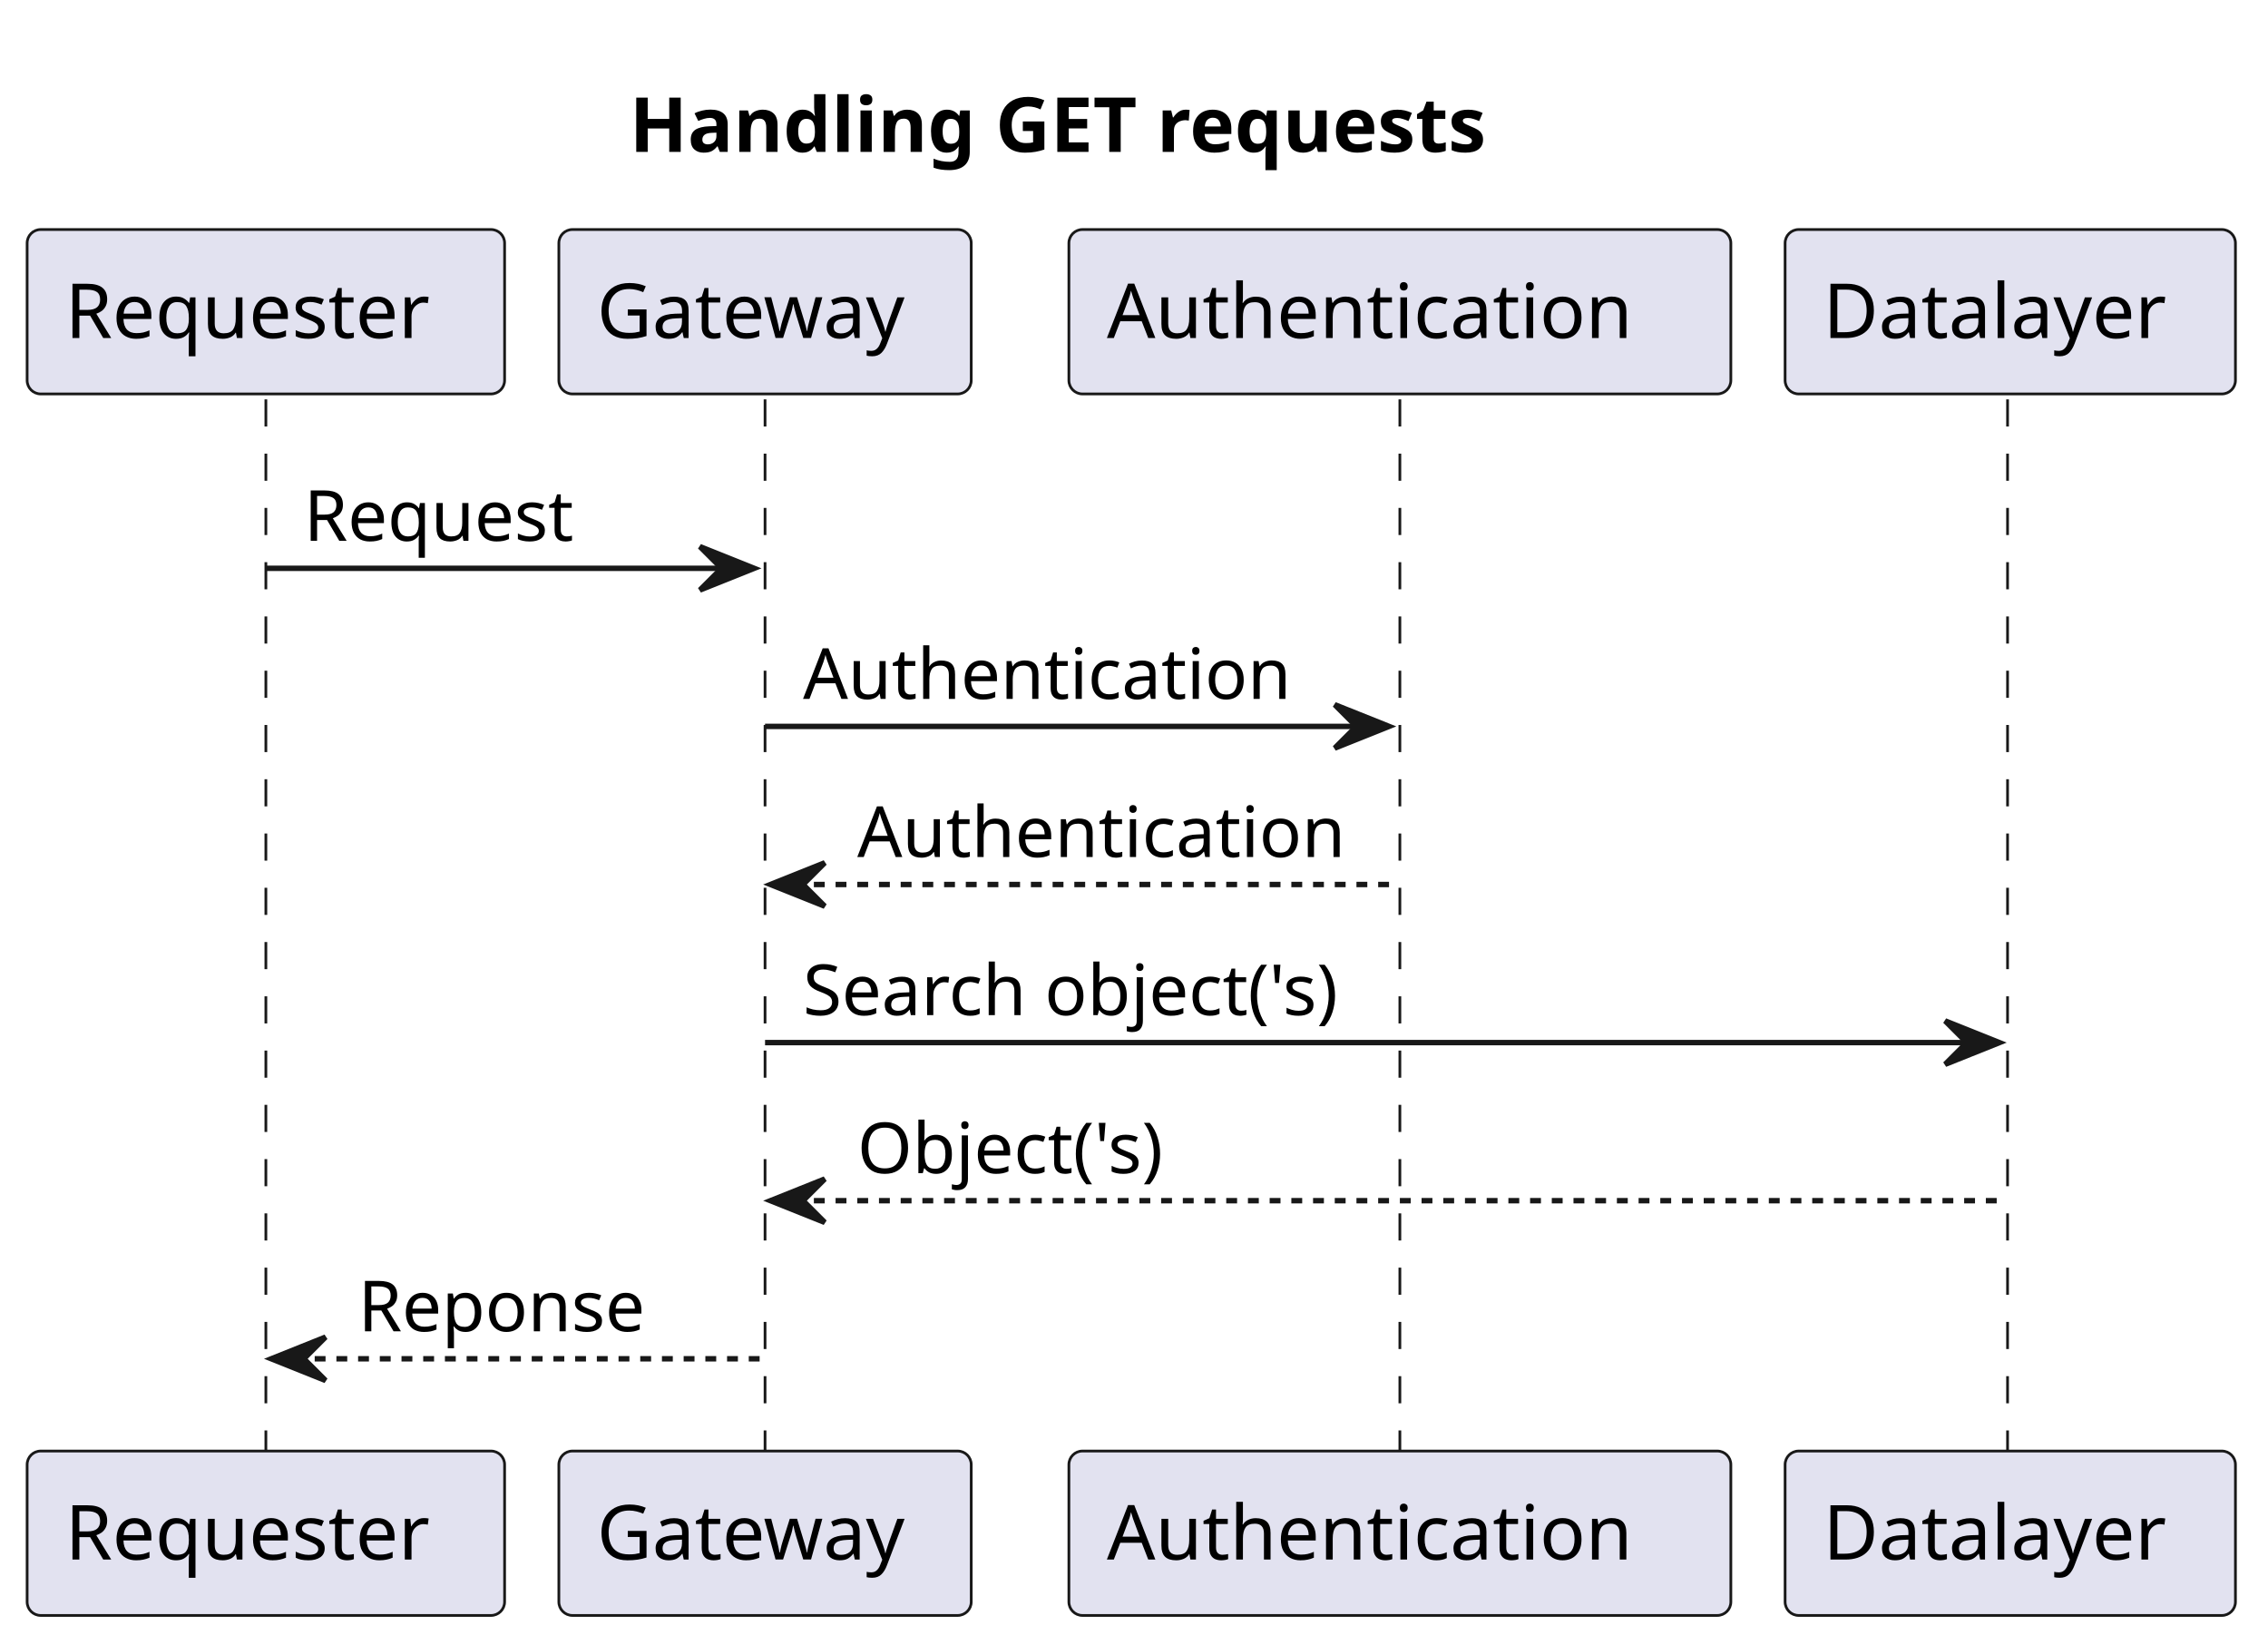
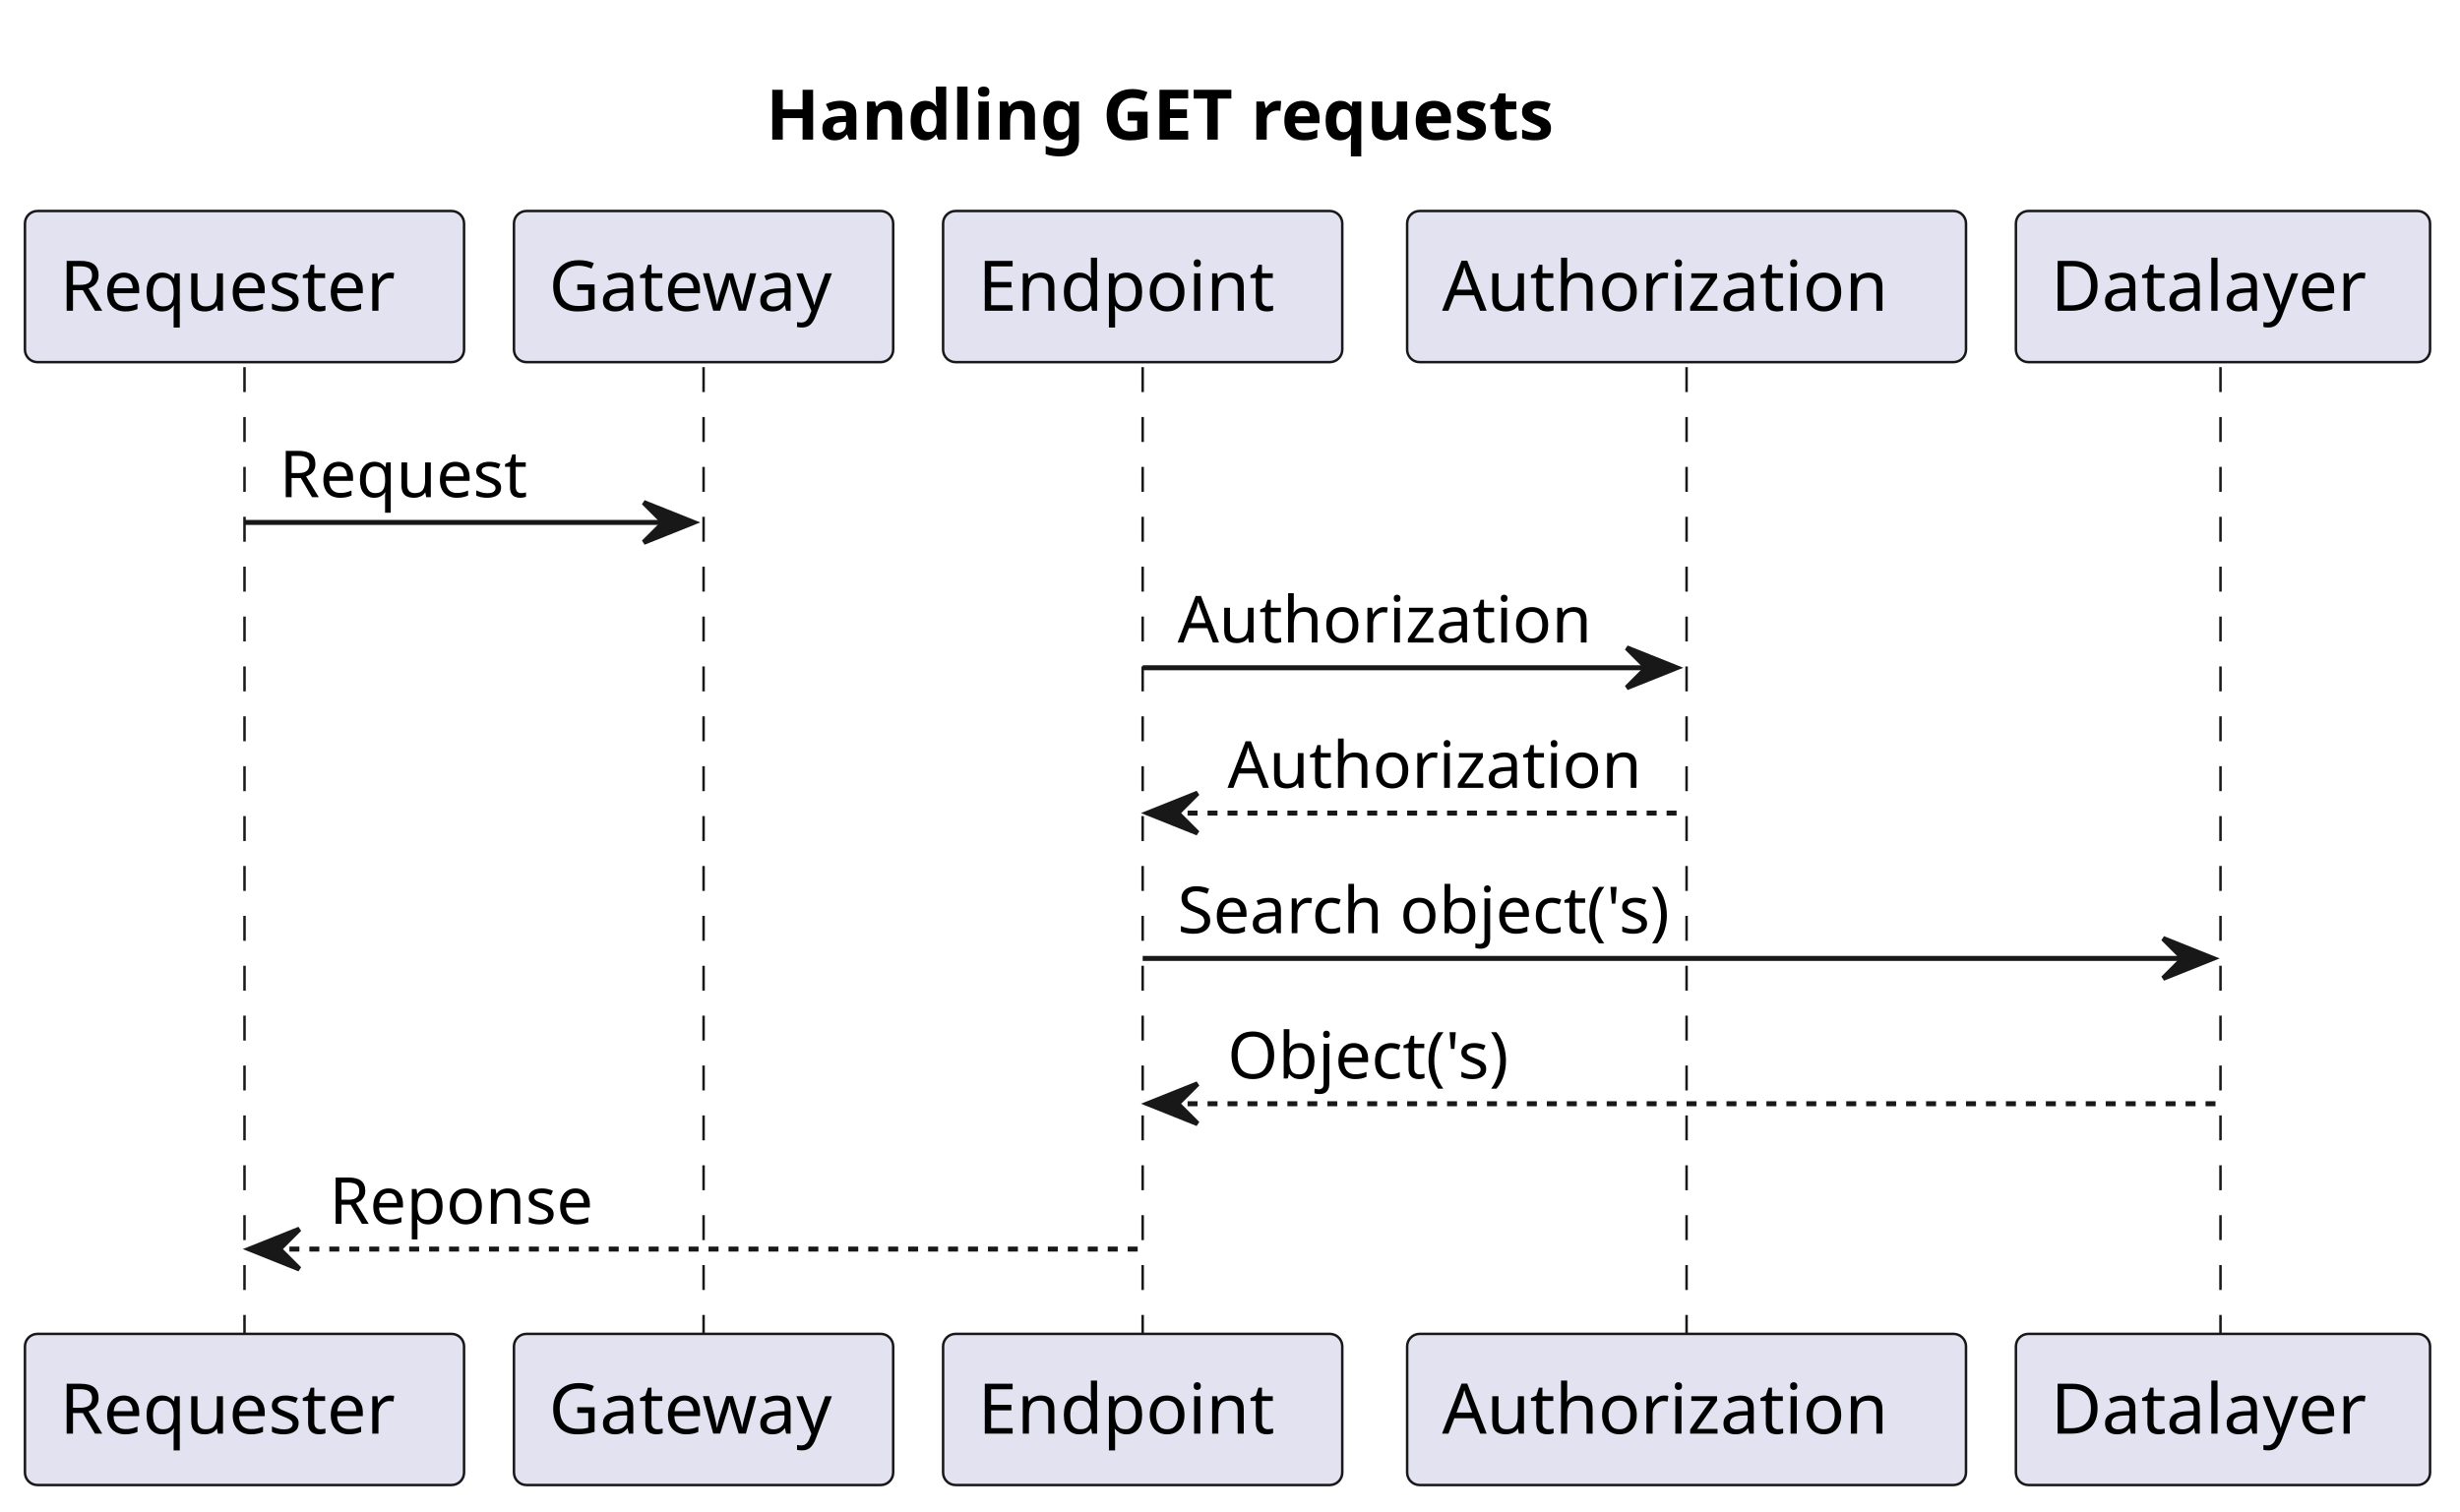
- <svg xmlns="http://www.w3.org/2000/svg" contentStyleType="text/css" height="303px" preserveAspectRatio="none" style="width:418px;height:303px;background:#FFFFFF;" version="1.1" viewBox="0 0 418 303" width="418px" zoomAndPan="magnify">
+ <svg xmlns="http://www.w3.org/2000/svg" contentStyleType="text/css" height="303px" preserveAspectRatio="none" style="width:493px;height:303px;background:#FFFFFF;" version="1.1" viewBox="0 0 493 303" width="493px" zoomAndPan="magnify">
  <defs />
  <g>
-     <text fill="#000000" font-family="sans-serif" font-size="14" font-weight="bold" lengthAdjust="spacing" textLength="184" x="116" y="27.995">Handling GET requests</text>
+     <text fill="#000000" font-family="sans-serif" font-size="14" font-weight="bold" lengthAdjust="spacing" textLength="184" x="153.5" y="27.995">Handling GET requests</text>
    <line style="stroke:#181818;stroke-width:0.5;stroke-dasharray:5.0,5.0;" x1="49" x2="49" y1="73.594" y2="268.391" />
    <line style="stroke:#181818;stroke-width:0.5;stroke-dasharray:5.0,5.0;" x1="141" x2="141" y1="73.594" y2="268.391" />
-     <line style="stroke:#181818;stroke-width:0.5;stroke-dasharray:5.0,5.0;" x1="258" x2="258" y1="73.594" y2="268.391" />
-     <line style="stroke:#181818;stroke-width:0.5;stroke-dasharray:5.0,5.0;" x1="370" x2="370" y1="73.594" y2="268.391" />
+     <line style="stroke:#181818;stroke-width:0.5;stroke-dasharray:5.0,5.0;" x1="229" x2="229" y1="73.594" y2="268.391" />
+     <line style="stroke:#181818;stroke-width:0.5;stroke-dasharray:5.0,5.0;" x1="338" x2="338" y1="73.594" y2="268.391" />
+     <line style="stroke:#181818;stroke-width:0.5;stroke-dasharray:5.0,5.0;" x1="445" x2="445" y1="73.594" y2="268.391" />
    <rect fill="#E2E2F0" height="30.297" rx="2.5" ry="2.5" style="stroke:#181818;stroke-width:0.5;" width="88" x="5" y="42.297" />
    <text fill="#000000" font-family="sans-serif" font-size="14" lengthAdjust="spacing" textLength="74" x="12" y="62.292">Requester</text>
    <rect fill="#E2E2F0" height="30.297" rx="2.5" ry="2.5" style="stroke:#181818;stroke-width:0.5;" width="88" x="5" y="267.391" />
    <text fill="#000000" font-family="sans-serif" font-size="14" lengthAdjust="spacing" textLength="74" x="12" y="287.386">Requester</text>
    <rect fill="#E2E2F0" height="30.297" rx="2.5" ry="2.5" style="stroke:#181818;stroke-width:0.5;" width="76" x="103" y="42.297" />
    <text fill="#000000" font-family="sans-serif" font-size="14" lengthAdjust="spacing" textLength="62" x="110" y="62.292">Gateway</text>
    <rect fill="#E2E2F0" height="30.297" rx="2.5" ry="2.5" style="stroke:#181818;stroke-width:0.5;" width="76" x="103" y="267.391" />
    <text fill="#000000" font-family="sans-serif" font-size="14" lengthAdjust="spacing" textLength="62" x="110" y="287.386">Gateway</text>
-     <rect fill="#E2E2F0" height="30.297" rx="2.5" ry="2.5" style="stroke:#181818;stroke-width:0.5;" width="122" x="197" y="42.297" />
-     <text fill="#000000" font-family="sans-serif" font-size="14" lengthAdjust="spacing" textLength="108" x="204" y="62.292">Authentication</text>
-     <rect fill="#E2E2F0" height="30.297" rx="2.5" ry="2.5" style="stroke:#181818;stroke-width:0.5;" width="122" x="197" y="267.391" />
-     <text fill="#000000" font-family="sans-serif" font-size="14" lengthAdjust="spacing" textLength="108" x="204" y="287.386">Authentication</text>
-     <rect fill="#E2E2F0" height="30.297" rx="2.5" ry="2.5" style="stroke:#181818;stroke-width:0.5;" width="83" x="329" y="42.297" />
-     <text fill="#000000" font-family="sans-serif" font-size="14" lengthAdjust="spacing" textLength="69" x="336" y="62.292">Datalayer</text>
-     <rect fill="#E2E2F0" height="30.297" rx="2.5" ry="2.5" style="stroke:#181818;stroke-width:0.5;" width="83" x="329" y="267.391" />
-     <text fill="#000000" font-family="sans-serif" font-size="14" lengthAdjust="spacing" textLength="69" x="336" y="287.386">Datalayer</text>
+     <rect fill="#E2E2F0" height="30.297" rx="2.5" ry="2.5" style="stroke:#181818;stroke-width:0.5;" width="80" x="189" y="42.297" />
+     <text fill="#000000" font-family="sans-serif" font-size="14" lengthAdjust="spacing" textLength="66" x="196" y="62.292">Endpoint</text>
+     <rect fill="#E2E2F0" height="30.297" rx="2.5" ry="2.5" style="stroke:#181818;stroke-width:0.5;" width="80" x="189" y="267.391" />
+     <text fill="#000000" font-family="sans-serif" font-size="14" lengthAdjust="spacing" textLength="66" x="196" y="287.386">Endpoint</text>
+     <rect fill="#E2E2F0" height="30.297" rx="2.5" ry="2.5" style="stroke:#181818;stroke-width:0.5;" width="112" x="282" y="42.297" />
+     <text fill="#000000" font-family="sans-serif" font-size="14" lengthAdjust="spacing" textLength="98" x="289" y="62.292">Authorization</text>
+     <rect fill="#E2E2F0" height="30.297" rx="2.5" ry="2.5" style="stroke:#181818;stroke-width:0.5;" width="112" x="282" y="267.391" />
+     <text fill="#000000" font-family="sans-serif" font-size="14" lengthAdjust="spacing" textLength="98" x="289" y="287.386">Authorization</text>
+     <rect fill="#E2E2F0" height="30.297" rx="2.5" ry="2.5" style="stroke:#181818;stroke-width:0.5;" width="83" x="404" y="42.297" />
+     <text fill="#000000" font-family="sans-serif" font-size="14" lengthAdjust="spacing" textLength="69" x="411" y="62.292">Datalayer</text>
+     <rect fill="#E2E2F0" height="30.297" rx="2.5" ry="2.5" style="stroke:#181818;stroke-width:0.5;" width="83" x="404" y="267.391" />
+     <text fill="#000000" font-family="sans-serif" font-size="14" lengthAdjust="spacing" textLength="69" x="411" y="287.386">Datalayer</text>
    <polygon fill="#181818" points="129,100.727,139,104.727,129,108.727,133,104.727" style="stroke:#181818;stroke-width:1.0;" />
    <line style="stroke:#181818;stroke-width:1.0;" x1="49" x2="135" y1="104.727" y2="104.727" />
    <text fill="#000000" font-family="sans-serif" font-size="13" lengthAdjust="spacing" textLength="53" x="56" y="99.661">Request</text>
-     <polygon fill="#181818" points="246,129.859,256,133.859,246,137.859,250,133.859" style="stroke:#181818;stroke-width:1.0;" />
-     <line style="stroke:#181818;stroke-width:1.0;" x1="141" x2="252" y1="133.859" y2="133.859" />
-     <text fill="#000000" font-family="sans-serif" font-size="13" lengthAdjust="spacing" textLength="93" x="148" y="128.793">Authentication</text>
-     <polygon fill="#181818" points="152,158.992,142,162.992,152,166.992,148,162.992" style="stroke:#181818;stroke-width:1.0;" />
-     <line style="stroke:#181818;stroke-width:1.0;stroke-dasharray:2.0,2.0;" x1="146" x2="257" y1="162.992" y2="162.992" />
-     <text fill="#000000" font-family="sans-serif" font-size="13" lengthAdjust="spacing" textLength="93" x="158" y="157.926">Authentication</text>
-     <polygon fill="#181818" points="358.5,188.125,368.5,192.125,358.5,196.125,362.5,192.125" style="stroke:#181818;stroke-width:1.0;" />
-     <line style="stroke:#181818;stroke-width:1.0;" x1="141" x2="364.5" y1="192.125" y2="192.125" />
-     <text fill="#000000" font-family="sans-serif" font-size="13" lengthAdjust="spacing" textLength="107" x="148" y="187.059">Search object('s)</text>
-     <polygon fill="#181818" points="152,217.258,142,221.258,152,225.258,148,221.258" style="stroke:#181818;stroke-width:1.0;" />
-     <line style="stroke:#181818;stroke-width:1.0;stroke-dasharray:2.0,2.0;" x1="146" x2="369.5" y1="221.258" y2="221.258" />
-     <text fill="#000000" font-family="sans-serif" font-size="13" lengthAdjust="spacing" textLength="61" x="158" y="216.192">Object('s)</text>
+     <polygon fill="#181818" points="326,129.859,336,133.859,326,137.859,330,133.859" style="stroke:#181818;stroke-width:1.0;" />
+     <line style="stroke:#181818;stroke-width:1.0;" x1="229" x2="332" y1="133.859" y2="133.859" />
+     <text fill="#000000" font-family="sans-serif" font-size="13" lengthAdjust="spacing" textLength="85" x="236" y="128.793">Authorization</text>
+     <polygon fill="#181818" points="240,158.992,230,162.992,240,166.992,236,162.992" style="stroke:#181818;stroke-width:1.0;" />
+     <line style="stroke:#181818;stroke-width:1.0;stroke-dasharray:2.0,2.0;" x1="234" x2="337" y1="162.992" y2="162.992" />
+     <text fill="#000000" font-family="sans-serif" font-size="13" lengthAdjust="spacing" textLength="85" x="246" y="157.926">Authorization</text>
+     <polygon fill="#181818" points="433.5,188.125,443.5,192.125,433.5,196.125,437.5,192.125" style="stroke:#181818;stroke-width:1.0;" />
+     <line style="stroke:#181818;stroke-width:1.0;" x1="229" x2="439.5" y1="192.125" y2="192.125" />
+     <text fill="#000000" font-family="sans-serif" font-size="13" lengthAdjust="spacing" textLength="107" x="236" y="187.059">Search object('s)</text>
+     <polygon fill="#181818" points="240,217.258,230,221.258,240,225.258,236,221.258" style="stroke:#181818;stroke-width:1.0;" />
+     <line style="stroke:#181818;stroke-width:1.0;stroke-dasharray:2.0,2.0;" x1="234" x2="444.5" y1="221.258" y2="221.258" />
+     <text fill="#000000" font-family="sans-serif" font-size="13" lengthAdjust="spacing" textLength="61" x="246" y="216.192">Object('s)</text>
    <polygon fill="#181818" points="60,246.391,50,250.391,60,254.391,56,250.391" style="stroke:#181818;stroke-width:1.0;" />
-     <line style="stroke:#181818;stroke-width:1.0;stroke-dasharray:2.0,2.0;" x1="54" x2="140" y1="250.391" y2="250.391" />
+     <line style="stroke:#181818;stroke-width:1.0;stroke-dasharray:2.0,2.0;" x1="54" x2="228" y1="250.391" y2="250.391" />
    <text fill="#000000" font-family="sans-serif" font-size="13" lengthAdjust="spacing" textLength="56" x="66" y="245.325">Reponse</text>
  </g>
</svg>
